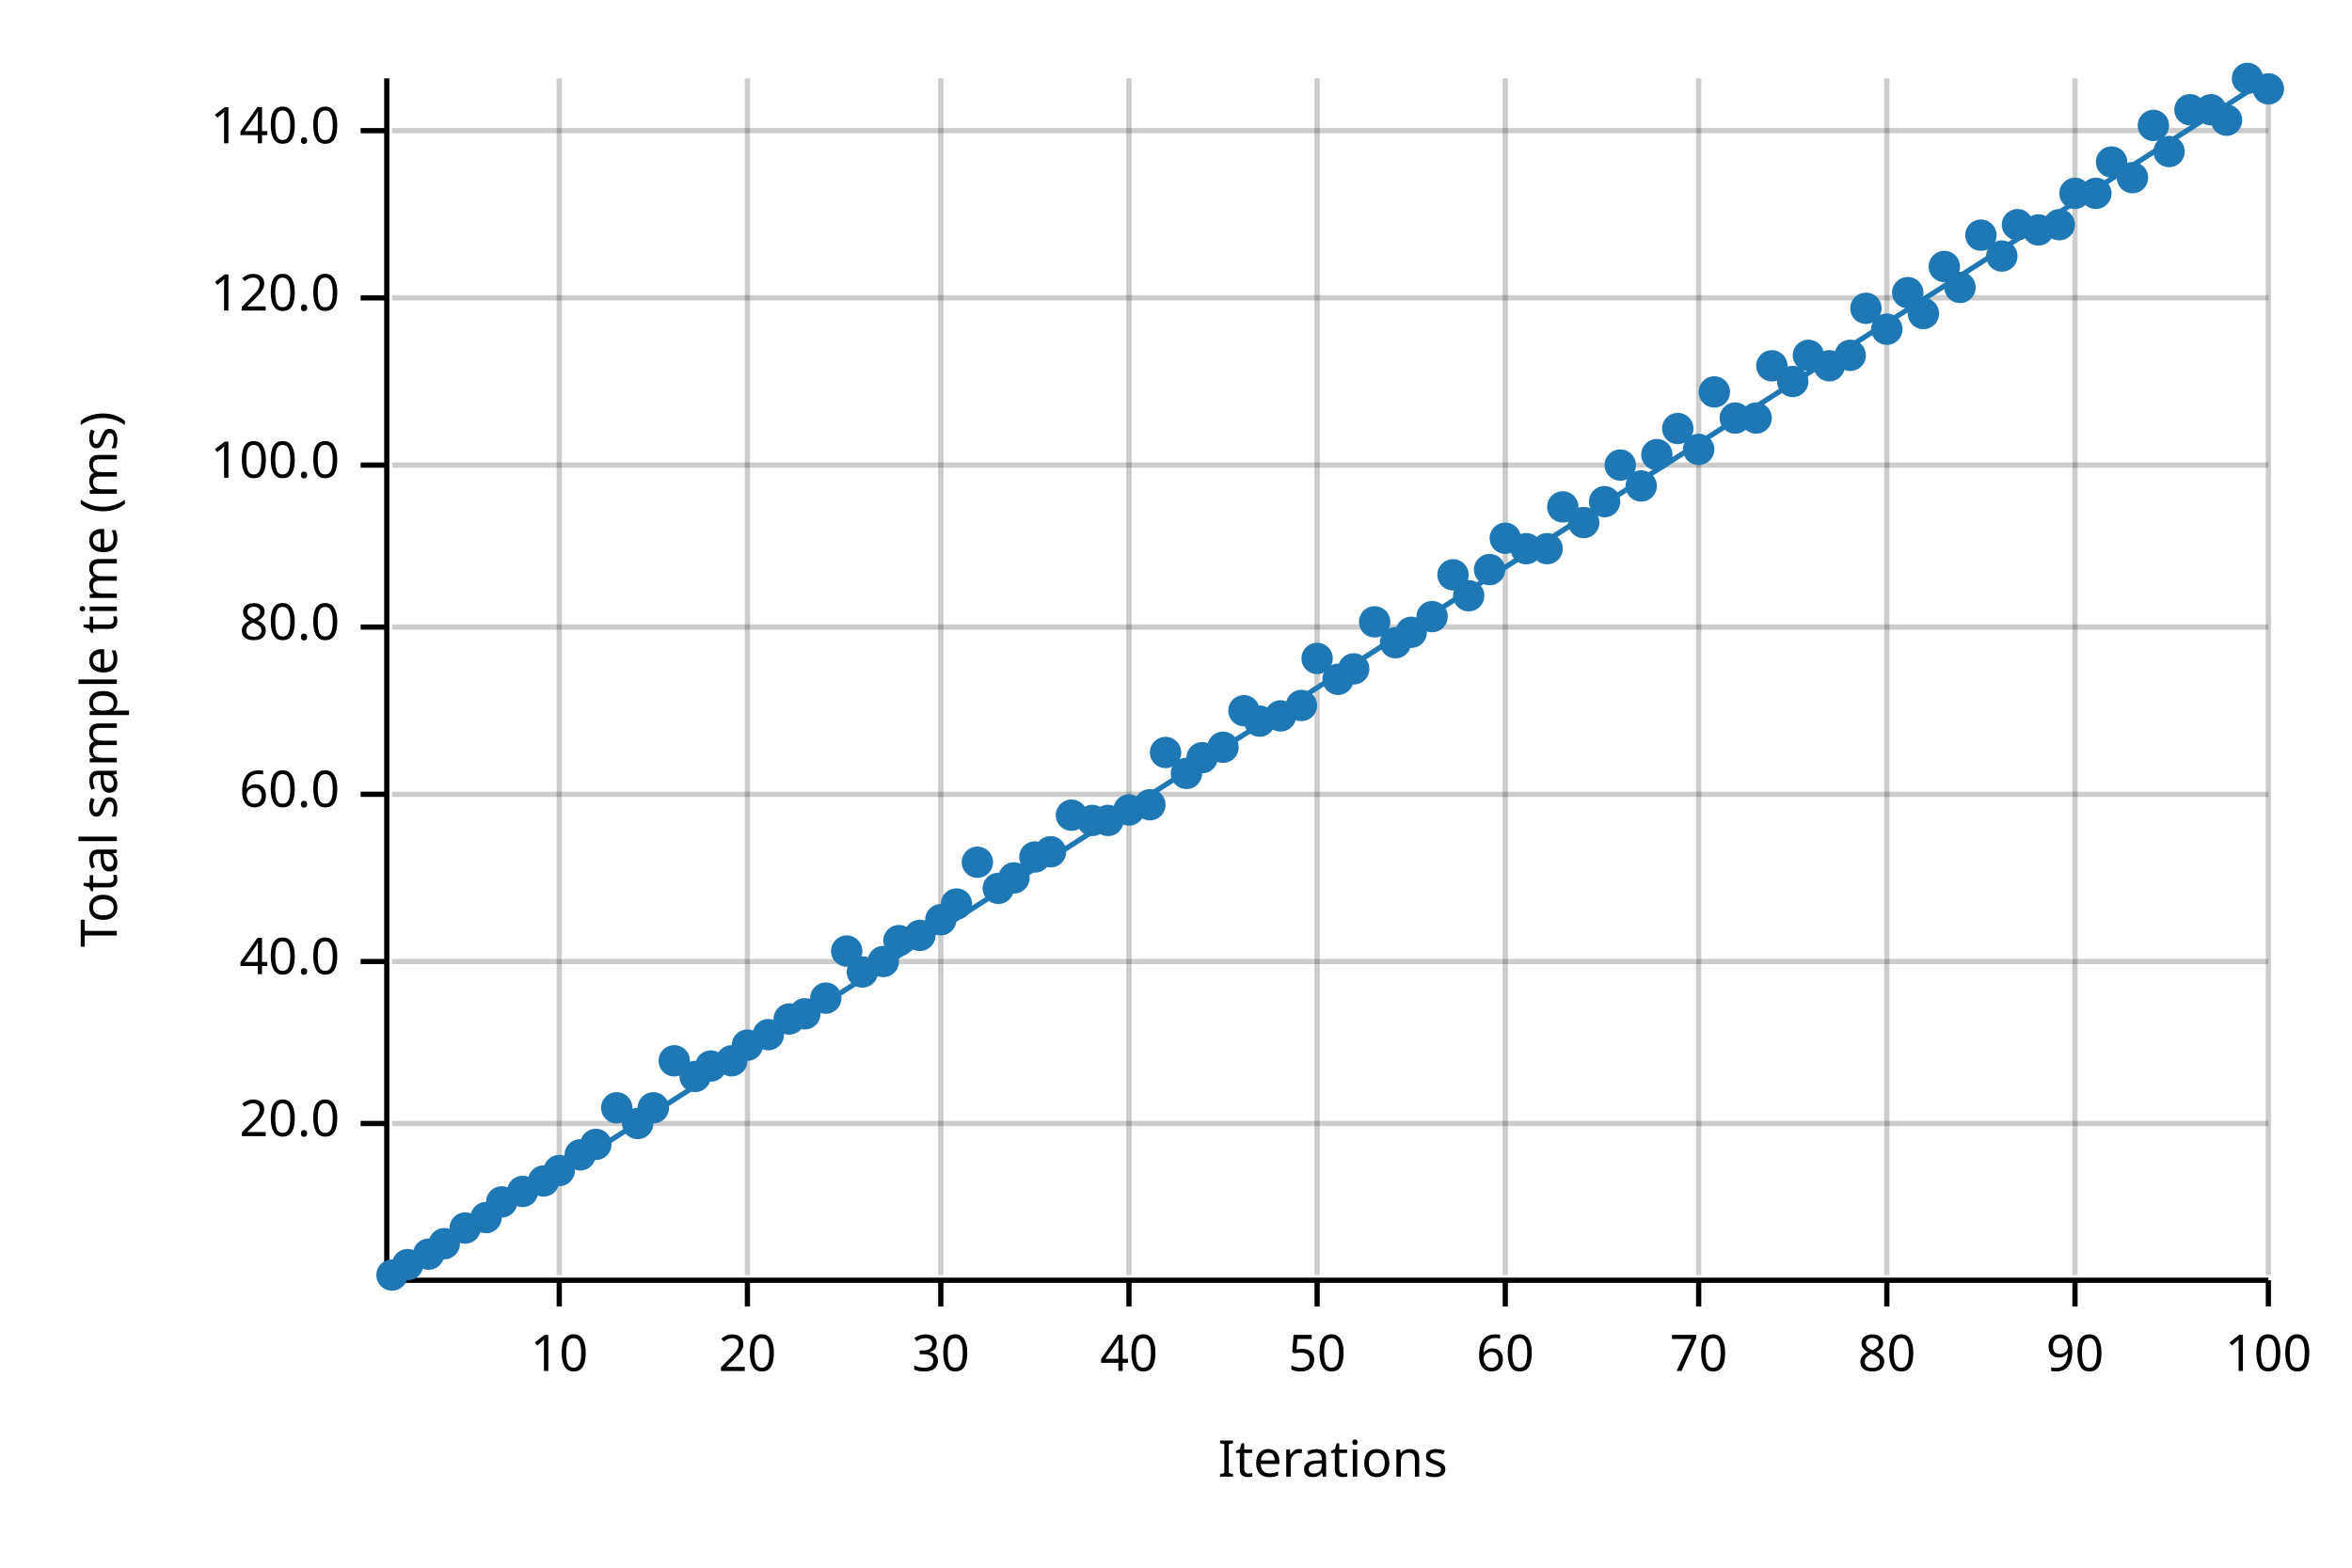
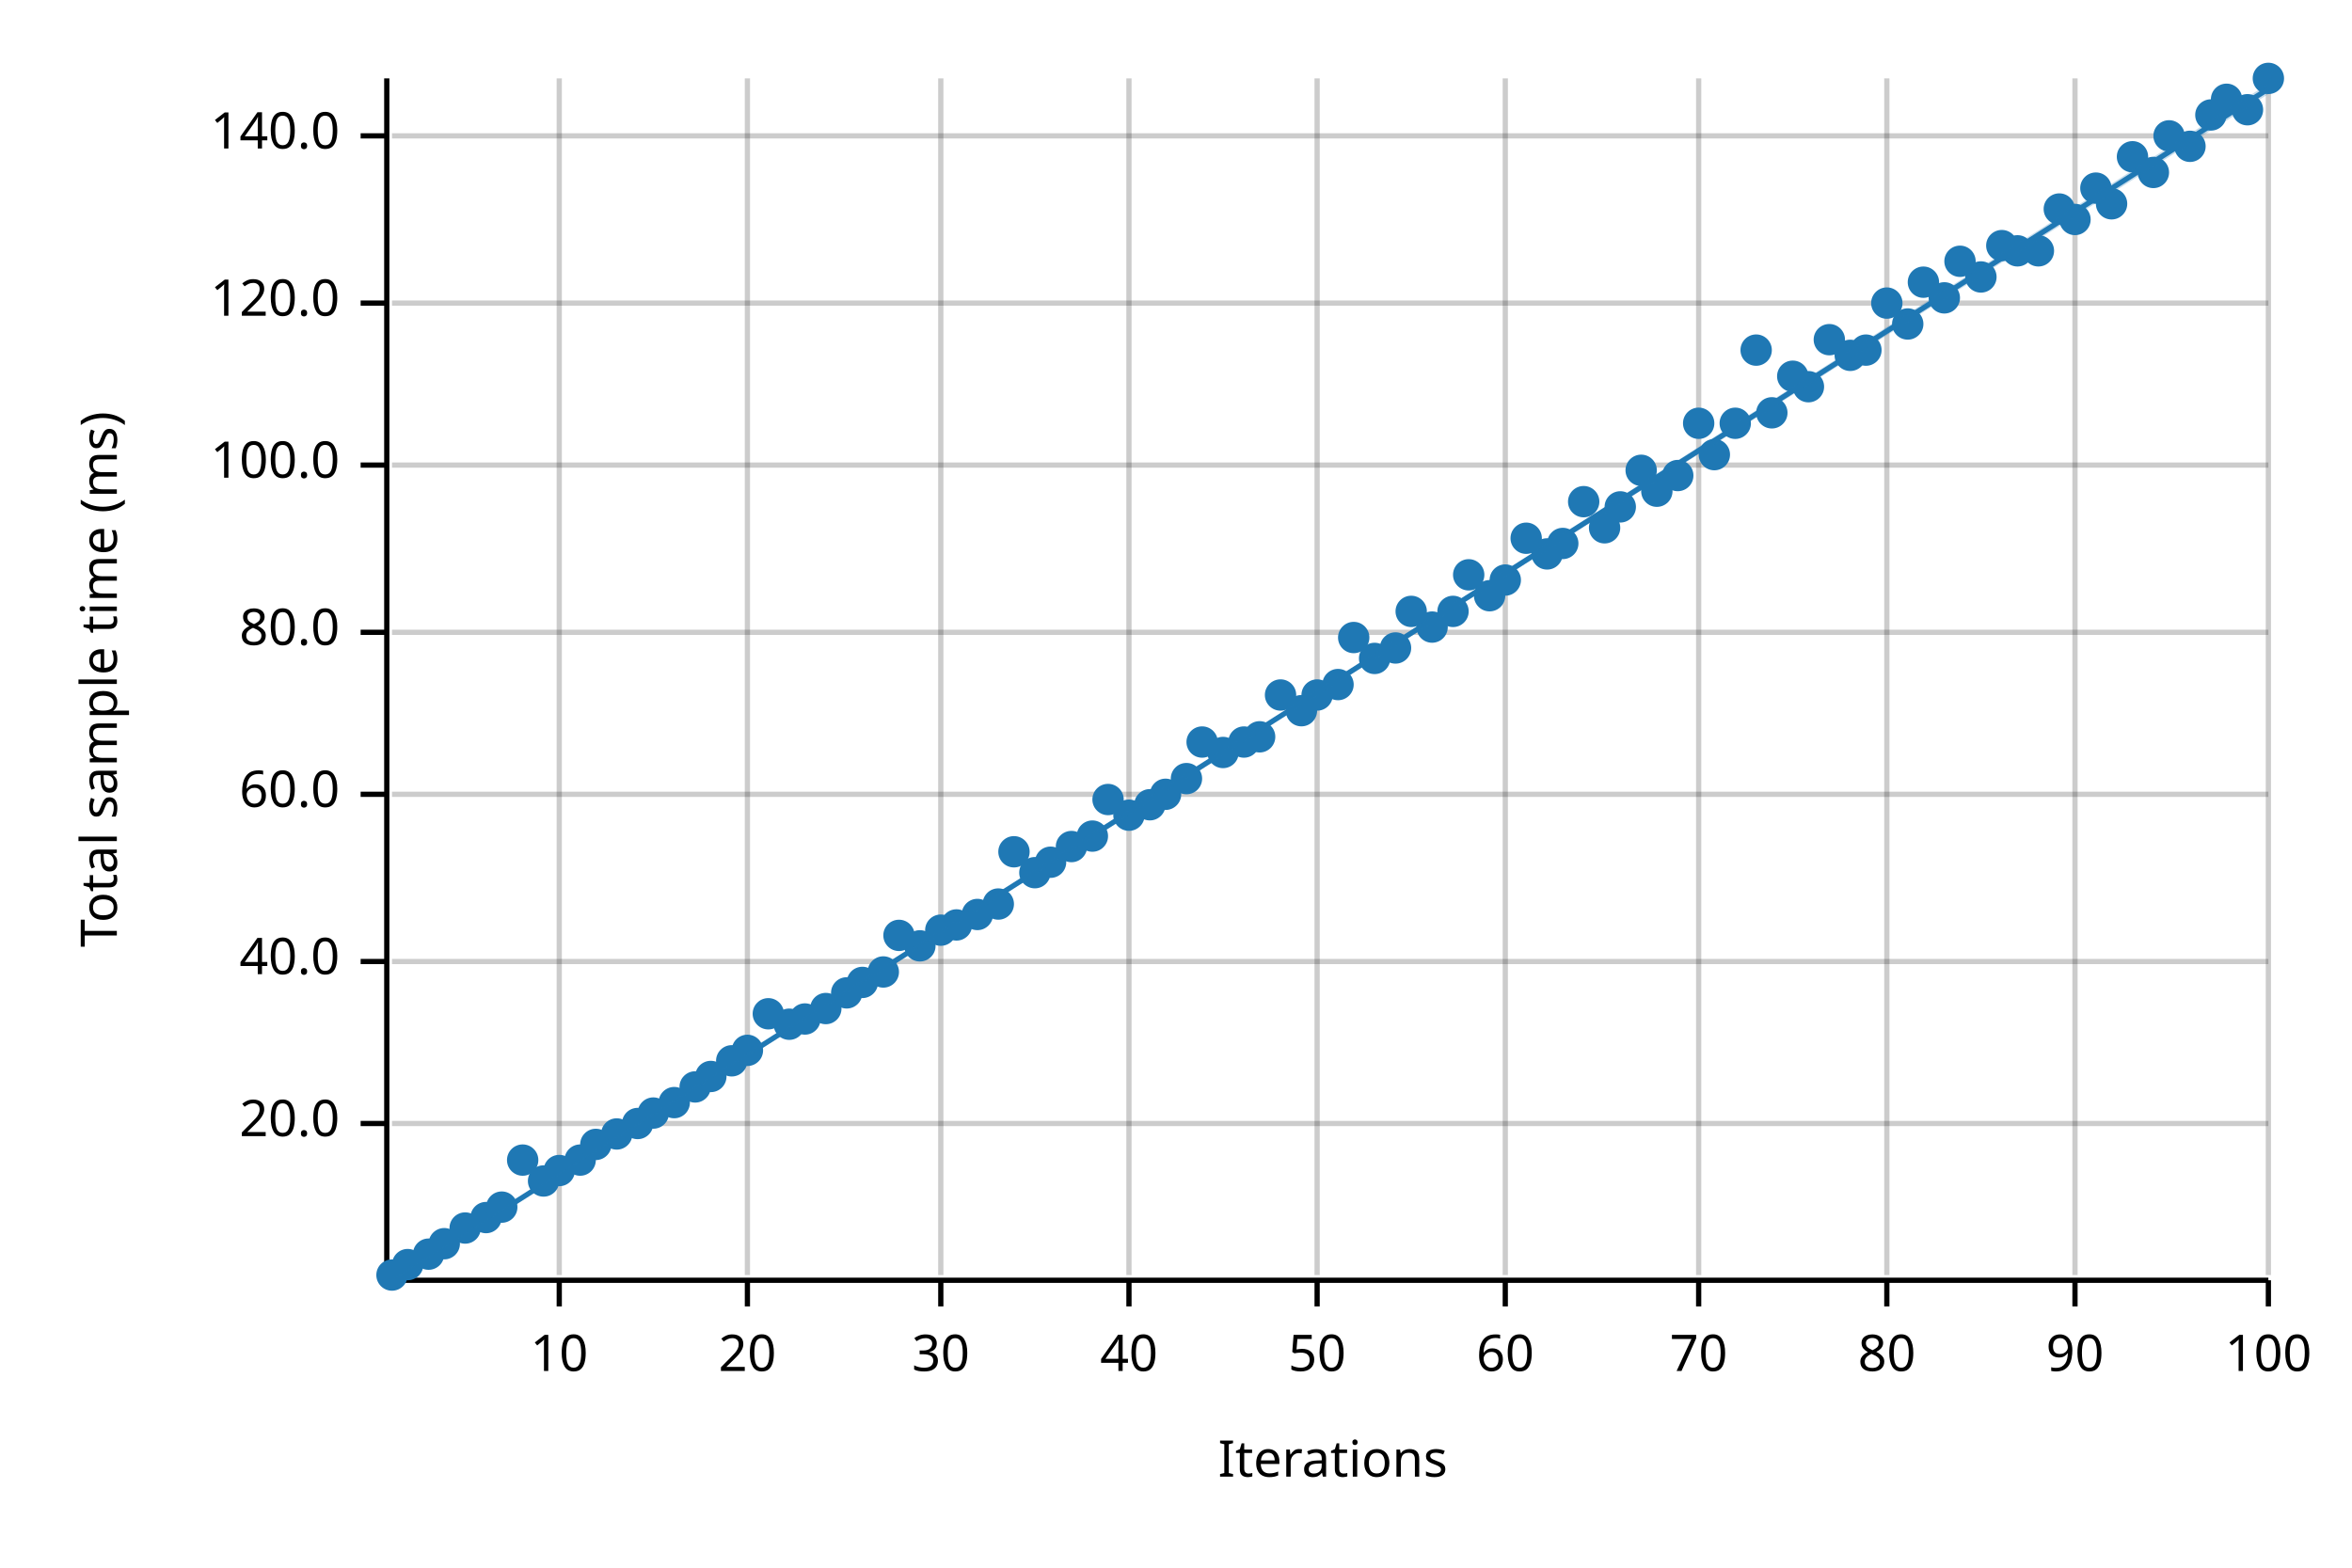
<svg xmlns="http://www.w3.org/2000/svg" width="450" height="300" viewBox="0 0 450 300">
  <text x="15" y="130" dy="0.76em" text-anchor="middle" font-family="sans-serif" font-size="9.677" opacity="1" fill="#000000" transform="rotate(270, 15, 130)">
Total sample time (ms)
</text>
  <text x="255" y="285" dy="-0.5ex" text-anchor="middle" font-family="sans-serif" font-size="9.677" opacity="1" fill="#000000">
Iterations
</text>
  <line opacity="0.2" stroke="#000000" stroke-width="1" x1="107" y1="244" x2="107" y2="15" />
  <line opacity="0.2" stroke="#000000" stroke-width="1" x1="143" y1="244" x2="143" y2="15" />
  <line opacity="0.2" stroke="#000000" stroke-width="1" x1="180" y1="244" x2="180" y2="15" />
  <line opacity="0.2" stroke="#000000" stroke-width="1" x1="216" y1="244" x2="216" y2="15" />
  <line opacity="0.2" stroke="#000000" stroke-width="1" x1="252" y1="244" x2="252" y2="15" />
  <line opacity="0.2" stroke="#000000" stroke-width="1" x1="288" y1="244" x2="288" y2="15" />
  <line opacity="0.2" stroke="#000000" stroke-width="1" x1="325" y1="244" x2="325" y2="15" />
  <line opacity="0.2" stroke="#000000" stroke-width="1" x1="361" y1="244" x2="361" y2="15" />
  <line opacity="0.2" stroke="#000000" stroke-width="1" x1="397" y1="244" x2="397" y2="15" />
  <line opacity="0.2" stroke="#000000" stroke-width="1" x1="434" y1="244" x2="434" y2="15" />
  <line opacity="0.2" stroke="#000000" stroke-width="1" x1="75" y1="215" x2="434" y2="215" />
  <line opacity="0.2" stroke="#000000" stroke-width="1" x1="75" y1="184" x2="434" y2="184" />
  <line opacity="0.2" stroke="#000000" stroke-width="1" x1="75" y1="152" x2="434" y2="152" />
-   <line opacity="0.2" stroke="#000000" stroke-width="1" x1="75" y1="120" x2="434" y2="120" />
+   <line opacity="0.2" stroke="#000000" stroke-width="1" x1="75" y1="121" x2="434" y2="121" />
  <line opacity="0.2" stroke="#000000" stroke-width="1" x1="75" y1="89" x2="434" y2="89" />
-   <line opacity="0.2" stroke="#000000" stroke-width="1" x1="75" y1="57" x2="434" y2="57" />
-   <line opacity="0.2" stroke="#000000" stroke-width="1" x1="75" y1="25" x2="434" y2="25" />
+   <line opacity="0.2" stroke="#000000" stroke-width="1" x1="75" y1="58" x2="434" y2="58" />
+   <line opacity="0.2" stroke="#000000" stroke-width="1" x1="75" y1="26" x2="434" y2="26" />
  <polyline fill="none" opacity="1" stroke="#000000" stroke-width="1" points="74,15 74,244 " />
  <text x="65" y="215" dy="0.5ex" text-anchor="end" font-family="sans-serif" font-size="9.677" opacity="1" fill="#000000">
20.0
</text>
  <polyline fill="none" opacity="1" stroke="#000000" stroke-width="1" points="69,215 74,215 " />
  <text x="65" y="184" dy="0.5ex" text-anchor="end" font-family="sans-serif" font-size="9.677" opacity="1" fill="#000000">
40.0
</text>
  <polyline fill="none" opacity="1" stroke="#000000" stroke-width="1" points="69,184 74,184 " />
  <text x="65" y="152" dy="0.5ex" text-anchor="end" font-family="sans-serif" font-size="9.677" opacity="1" fill="#000000">
60.0
</text>
  <polyline fill="none" opacity="1" stroke="#000000" stroke-width="1" points="69,152 74,152 " />
-   <text x="65" y="120" dy="0.5ex" text-anchor="end" font-family="sans-serif" font-size="9.677" opacity="1" fill="#000000">
+   <text x="65" y="121" dy="0.5ex" text-anchor="end" font-family="sans-serif" font-size="9.677" opacity="1" fill="#000000">
80.0
</text>
-   <polyline fill="none" opacity="1" stroke="#000000" stroke-width="1" points="69,120 74,120 " />
+   <polyline fill="none" opacity="1" stroke="#000000" stroke-width="1" points="69,121 74,121 " />
  <text x="65" y="89" dy="0.5ex" text-anchor="end" font-family="sans-serif" font-size="9.677" opacity="1" fill="#000000">
100.0
</text>
  <polyline fill="none" opacity="1" stroke="#000000" stroke-width="1" points="69,89 74,89 " />
-   <text x="65" y="57" dy="0.5ex" text-anchor="end" font-family="sans-serif" font-size="9.677" opacity="1" fill="#000000">
+   <text x="65" y="58" dy="0.5ex" text-anchor="end" font-family="sans-serif" font-size="9.677" opacity="1" fill="#000000">
120.0
</text>
-   <polyline fill="none" opacity="1" stroke="#000000" stroke-width="1" points="69,57 74,57 " />
-   <text x="65" y="25" dy="0.5ex" text-anchor="end" font-family="sans-serif" font-size="9.677" opacity="1" fill="#000000">
+   <polyline fill="none" opacity="1" stroke="#000000" stroke-width="1" points="69,58 74,58 " />
+   <text x="65" y="26" dy="0.5ex" text-anchor="end" font-family="sans-serif" font-size="9.677" opacity="1" fill="#000000">
140.0
</text>
-   <polyline fill="none" opacity="1" stroke="#000000" stroke-width="1" points="69,25 74,25 " />
+   <polyline fill="none" opacity="1" stroke="#000000" stroke-width="1" points="69,26 74,26 " />
  <polyline fill="none" opacity="1" stroke="#000000" stroke-width="1" points="75,245 434,245 " />
  <text x="107" y="255" dy="0.76em" text-anchor="middle" font-family="sans-serif" font-size="9.677" opacity="1" fill="#000000">
10
</text>
  <polyline fill="none" opacity="1" stroke="#000000" stroke-width="1" points="107,245 107,250 " />
  <text x="143" y="255" dy="0.76em" text-anchor="middle" font-family="sans-serif" font-size="9.677" opacity="1" fill="#000000">
20
</text>
  <polyline fill="none" opacity="1" stroke="#000000" stroke-width="1" points="143,245 143,250 " />
  <text x="180" y="255" dy="0.76em" text-anchor="middle" font-family="sans-serif" font-size="9.677" opacity="1" fill="#000000">
30
</text>
  <polyline fill="none" opacity="1" stroke="#000000" stroke-width="1" points="180,245 180,250 " />
  <text x="216" y="255" dy="0.76em" text-anchor="middle" font-family="sans-serif" font-size="9.677" opacity="1" fill="#000000">
40
</text>
  <polyline fill="none" opacity="1" stroke="#000000" stroke-width="1" points="216,245 216,250 " />
  <text x="252" y="255" dy="0.76em" text-anchor="middle" font-family="sans-serif" font-size="9.677" opacity="1" fill="#000000">
50
</text>
  <polyline fill="none" opacity="1" stroke="#000000" stroke-width="1" points="252,245 252,250 " />
  <text x="288" y="255" dy="0.76em" text-anchor="middle" font-family="sans-serif" font-size="9.677" opacity="1" fill="#000000">
60
</text>
  <polyline fill="none" opacity="1" stroke="#000000" stroke-width="1" points="288,245 288,250 " />
  <text x="325" y="255" dy="0.76em" text-anchor="middle" font-family="sans-serif" font-size="9.677" opacity="1" fill="#000000">
70
</text>
  <polyline fill="none" opacity="1" stroke="#000000" stroke-width="1" points="325,245 325,250 " />
  <text x="361" y="255" dy="0.76em" text-anchor="middle" font-family="sans-serif" font-size="9.677" opacity="1" fill="#000000">
80
</text>
  <polyline fill="none" opacity="1" stroke="#000000" stroke-width="1" points="361,245 361,250 " />
  <text x="397" y="255" dy="0.76em" text-anchor="middle" font-family="sans-serif" font-size="9.677" opacity="1" fill="#000000">
90
</text>
  <polyline fill="none" opacity="1" stroke="#000000" stroke-width="1" points="397,245 397,250 " />
  <text x="434" y="255" dy="0.76em" text-anchor="middle" font-family="sans-serif" font-size="9.677" opacity="1" fill="#000000">
100
</text>
  <polyline fill="none" opacity="1" stroke="#000000" stroke-width="1" points="434,245 434,250 " />
  <circle cx="75" cy="244" r="3" opacity="1" fill="#1F78B4" stroke="none" stroke-width="1" />
  <circle cx="78" cy="242" r="3" opacity="1" fill="#1F78B4" stroke="none" stroke-width="1" />
  <circle cx="82" cy="240" r="3" opacity="1" fill="#1F78B4" stroke="none" stroke-width="1" />
  <circle cx="85" cy="238" r="3" opacity="1" fill="#1F78B4" stroke="none" stroke-width="1" />
  <circle cx="89" cy="235" r="3" opacity="1" fill="#1F78B4" stroke="none" stroke-width="1" />
  <circle cx="93" cy="233" r="3" opacity="1" fill="#1F78B4" stroke="none" stroke-width="1" />
-   <circle cx="96" cy="230" r="3" opacity="1" fill="#1F78B4" stroke="none" stroke-width="1" />
-   <circle cx="100" cy="228" r="3" opacity="1" fill="#1F78B4" stroke="none" stroke-width="1" />
+   <circle cx="96" cy="231" r="3" opacity="1" fill="#1F78B4" stroke="none" stroke-width="1" />
+   <circle cx="100" cy="222" r="3" opacity="1" fill="#1F78B4" stroke="none" stroke-width="1" />
  <circle cx="104" cy="226" r="3" opacity="1" fill="#1F78B4" stroke="none" stroke-width="1" />
  <circle cx="107" cy="224" r="3" opacity="1" fill="#1F78B4" stroke="none" stroke-width="1" />
-   <circle cx="111" cy="221" r="3" opacity="1" fill="#1F78B4" stroke="none" stroke-width="1" />
+   <circle cx="111" cy="222" r="3" opacity="1" fill="#1F78B4" stroke="none" stroke-width="1" />
  <circle cx="114" cy="219" r="3" opacity="1" fill="#1F78B4" stroke="none" stroke-width="1" />
-   <circle cx="118" cy="212" r="3" opacity="1" fill="#1F78B4" stroke="none" stroke-width="1" />
+   <circle cx="118" cy="217" r="3" opacity="1" fill="#1F78B4" stroke="none" stroke-width="1" />
  <circle cx="122" cy="215" r="3" opacity="1" fill="#1F78B4" stroke="none" stroke-width="1" />
-   <circle cx="125" cy="212" r="3" opacity="1" fill="#1F78B4" stroke="none" stroke-width="1" />
-   <circle cx="129" cy="203" r="3" opacity="1" fill="#1F78B4" stroke="none" stroke-width="1" />
-   <circle cx="133" cy="206" r="3" opacity="1" fill="#1F78B4" stroke="none" stroke-width="1" />
-   <circle cx="136" cy="204" r="3" opacity="1" fill="#1F78B4" stroke="none" stroke-width="1" />
+   <circle cx="125" cy="213" r="3" opacity="1" fill="#1F78B4" stroke="none" stroke-width="1" />
+   <circle cx="129" cy="211" r="3" opacity="1" fill="#1F78B4" stroke="none" stroke-width="1" />
+   <circle cx="133" cy="208" r="3" opacity="1" fill="#1F78B4" stroke="none" stroke-width="1" />
+   <circle cx="136" cy="206" r="3" opacity="1" fill="#1F78B4" stroke="none" stroke-width="1" />
  <circle cx="140" cy="203" r="3" opacity="1" fill="#1F78B4" stroke="none" stroke-width="1" />
-   <circle cx="143" cy="200" r="3" opacity="1" fill="#1F78B4" stroke="none" stroke-width="1" />
-   <circle cx="147" cy="198" r="3" opacity="1" fill="#1F78B4" stroke="none" stroke-width="1" />
-   <circle cx="151" cy="195" r="3" opacity="1" fill="#1F78B4" stroke="none" stroke-width="1" />
-   <circle cx="154" cy="194" r="3" opacity="1" fill="#1F78B4" stroke="none" stroke-width="1" />
-   <circle cx="158" cy="191" r="3" opacity="1" fill="#1F78B4" stroke="none" stroke-width="1" />
-   <circle cx="162" cy="182" r="3" opacity="1" fill="#1F78B4" stroke="none" stroke-width="1" />
-   <circle cx="165" cy="186" r="3" opacity="1" fill="#1F78B4" stroke="none" stroke-width="1" />
-   <circle cx="169" cy="184" r="3" opacity="1" fill="#1F78B4" stroke="none" stroke-width="1" />
-   <circle cx="172" cy="180" r="3" opacity="1" fill="#1F78B4" stroke="none" stroke-width="1" />
-   <circle cx="176" cy="179" r="3" opacity="1" fill="#1F78B4" stroke="none" stroke-width="1" />
-   <circle cx="180" cy="176" r="3" opacity="1" fill="#1F78B4" stroke="none" stroke-width="1" />
-   <circle cx="183" cy="173" r="3" opacity="1" fill="#1F78B4" stroke="none" stroke-width="1" />
-   <circle cx="187" cy="165" r="3" opacity="1" fill="#1F78B4" stroke="none" stroke-width="1" />
-   <circle cx="191" cy="170" r="3" opacity="1" fill="#1F78B4" stroke="none" stroke-width="1" />
-   <circle cx="194" cy="168" r="3" opacity="1" fill="#1F78B4" stroke="none" stroke-width="1" />
-   <circle cx="198" cy="164" r="3" opacity="1" fill="#1F78B4" stroke="none" stroke-width="1" />
-   <circle cx="201" cy="163" r="3" opacity="1" fill="#1F78B4" stroke="none" stroke-width="1" />
-   <circle cx="205" cy="156" r="3" opacity="1" fill="#1F78B4" stroke="none" stroke-width="1" />
-   <circle cx="209" cy="157" r="3" opacity="1" fill="#1F78B4" stroke="none" stroke-width="1" />
-   <circle cx="212" cy="157" r="3" opacity="1" fill="#1F78B4" stroke="none" stroke-width="1" />
-   <circle cx="216" cy="155" r="3" opacity="1" fill="#1F78B4" stroke="none" stroke-width="1" />
+   <circle cx="143" cy="201" r="3" opacity="1" fill="#1F78B4" stroke="none" stroke-width="1" />
+   <circle cx="147" cy="194" r="3" opacity="1" fill="#1F78B4" stroke="none" stroke-width="1" />
+   <circle cx="151" cy="196" r="3" opacity="1" fill="#1F78B4" stroke="none" stroke-width="1" />
+   <circle cx="154" cy="195" r="3" opacity="1" fill="#1F78B4" stroke="none" stroke-width="1" />
+   <circle cx="158" cy="193" r="3" opacity="1" fill="#1F78B4" stroke="none" stroke-width="1" />
+   <circle cx="162" cy="190" r="3" opacity="1" fill="#1F78B4" stroke="none" stroke-width="1" />
+   <circle cx="165" cy="188" r="3" opacity="1" fill="#1F78B4" stroke="none" stroke-width="1" />
+   <circle cx="169" cy="186" r="3" opacity="1" fill="#1F78B4" stroke="none" stroke-width="1" />
+   <circle cx="172" cy="179" r="3" opacity="1" fill="#1F78B4" stroke="none" stroke-width="1" />
+   <circle cx="176" cy="181" r="3" opacity="1" fill="#1F78B4" stroke="none" stroke-width="1" />
+   <circle cx="180" cy="178" r="3" opacity="1" fill="#1F78B4" stroke="none" stroke-width="1" />
+   <circle cx="183" cy="177" r="3" opacity="1" fill="#1F78B4" stroke="none" stroke-width="1" />
+   <circle cx="187" cy="175" r="3" opacity="1" fill="#1F78B4" stroke="none" stroke-width="1" />
+   <circle cx="191" cy="173" r="3" opacity="1" fill="#1F78B4" stroke="none" stroke-width="1" />
+   <circle cx="194" cy="163" r="3" opacity="1" fill="#1F78B4" stroke="none" stroke-width="1" />
+   <circle cx="198" cy="167" r="3" opacity="1" fill="#1F78B4" stroke="none" stroke-width="1" />
+   <circle cx="201" cy="165" r="3" opacity="1" fill="#1F78B4" stroke="none" stroke-width="1" />
+   <circle cx="205" cy="162" r="3" opacity="1" fill="#1F78B4" stroke="none" stroke-width="1" />
+   <circle cx="209" cy="160" r="3" opacity="1" fill="#1F78B4" stroke="none" stroke-width="1" />
+   <circle cx="212" cy="153" r="3" opacity="1" fill="#1F78B4" stroke="none" stroke-width="1" />
+   <circle cx="216" cy="156" r="3" opacity="1" fill="#1F78B4" stroke="none" stroke-width="1" />
  <circle cx="220" cy="154" r="3" opacity="1" fill="#1F78B4" stroke="none" stroke-width="1" />
-   <circle cx="223" cy="144" r="3" opacity="1" fill="#1F78B4" stroke="none" stroke-width="1" />
-   <circle cx="227" cy="148" r="3" opacity="1" fill="#1F78B4" stroke="none" stroke-width="1" />
-   <circle cx="230" cy="145" r="3" opacity="1" fill="#1F78B4" stroke="none" stroke-width="1" />
-   <circle cx="234" cy="143" r="3" opacity="1" fill="#1F78B4" stroke="none" stroke-width="1" />
-   <circle cx="238" cy="136" r="3" opacity="1" fill="#1F78B4" stroke="none" stroke-width="1" />
-   <circle cx="241" cy="138" r="3" opacity="1" fill="#1F78B4" stroke="none" stroke-width="1" />
-   <circle cx="245" cy="137" r="3" opacity="1" fill="#1F78B4" stroke="none" stroke-width="1" />
-   <circle cx="249" cy="135" r="3" opacity="1" fill="#1F78B4" stroke="none" stroke-width="1" />
-   <circle cx="252" cy="126" r="3" opacity="1" fill="#1F78B4" stroke="none" stroke-width="1" />
-   <circle cx="256" cy="130" r="3" opacity="1" fill="#1F78B4" stroke="none" stroke-width="1" />
-   <circle cx="259" cy="128" r="3" opacity="1" fill="#1F78B4" stroke="none" stroke-width="1" />
-   <circle cx="263" cy="119" r="3" opacity="1" fill="#1F78B4" stroke="none" stroke-width="1" />
-   <circle cx="267" cy="123" r="3" opacity="1" fill="#1F78B4" stroke="none" stroke-width="1" />
-   <circle cx="270" cy="121" r="3" opacity="1" fill="#1F78B4" stroke="none" stroke-width="1" />
-   <circle cx="274" cy="118" r="3" opacity="1" fill="#1F78B4" stroke="none" stroke-width="1" />
-   <circle cx="278" cy="110" r="3" opacity="1" fill="#1F78B4" stroke="none" stroke-width="1" />
-   <circle cx="281" cy="114" r="3" opacity="1" fill="#1F78B4" stroke="none" stroke-width="1" />
-   <circle cx="285" cy="109" r="3" opacity="1" fill="#1F78B4" stroke="none" stroke-width="1" />
-   <circle cx="288" cy="103" r="3" opacity="1" fill="#1F78B4" stroke="none" stroke-width="1" />
-   <circle cx="292" cy="105" r="3" opacity="1" fill="#1F78B4" stroke="none" stroke-width="1" />
-   <circle cx="296" cy="105" r="3" opacity="1" fill="#1F78B4" stroke="none" stroke-width="1" />
-   <circle cx="299" cy="97" r="3" opacity="1" fill="#1F78B4" stroke="none" stroke-width="1" />
-   <circle cx="303" cy="100" r="3" opacity="1" fill="#1F78B4" stroke="none" stroke-width="1" />
-   <circle cx="307" cy="96" r="3" opacity="1" fill="#1F78B4" stroke="none" stroke-width="1" />
-   <circle cx="310" cy="89" r="3" opacity="1" fill="#1F78B4" stroke="none" stroke-width="1" />
-   <circle cx="314" cy="93" r="3" opacity="1" fill="#1F78B4" stroke="none" stroke-width="1" />
-   <circle cx="317" cy="87" r="3" opacity="1" fill="#1F78B4" stroke="none" stroke-width="1" />
-   <circle cx="321" cy="82" r="3" opacity="1" fill="#1F78B4" stroke="none" stroke-width="1" />
-   <circle cx="325" cy="86" r="3" opacity="1" fill="#1F78B4" stroke="none" stroke-width="1" />
-   <circle cx="328" cy="75" r="3" opacity="1" fill="#1F78B4" stroke="none" stroke-width="1" />
-   <circle cx="332" cy="80" r="3" opacity="1" fill="#1F78B4" stroke="none" stroke-width="1" />
-   <circle cx="336" cy="80" r="3" opacity="1" fill="#1F78B4" stroke="none" stroke-width="1" />
-   <circle cx="339" cy="70" r="3" opacity="1" fill="#1F78B4" stroke="none" stroke-width="1" />
-   <circle cx="343" cy="73" r="3" opacity="1" fill="#1F78B4" stroke="none" stroke-width="1" />
-   <circle cx="346" cy="68" r="3" opacity="1" fill="#1F78B4" stroke="none" stroke-width="1" />
-   <circle cx="350" cy="70" r="3" opacity="1" fill="#1F78B4" stroke="none" stroke-width="1" />
+   <circle cx="223" cy="152" r="3" opacity="1" fill="#1F78B4" stroke="none" stroke-width="1" />
+   <circle cx="227" cy="149" r="3" opacity="1" fill="#1F78B4" stroke="none" stroke-width="1" />
+   <circle cx="230" cy="142" r="3" opacity="1" fill="#1F78B4" stroke="none" stroke-width="1" />
+   <circle cx="234" cy="144" r="3" opacity="1" fill="#1F78B4" stroke="none" stroke-width="1" />
+   <circle cx="238" cy="142" r="3" opacity="1" fill="#1F78B4" stroke="none" stroke-width="1" />
+   <circle cx="241" cy="141" r="3" opacity="1" fill="#1F78B4" stroke="none" stroke-width="1" />
+   <circle cx="245" cy="133" r="3" opacity="1" fill="#1F78B4" stroke="none" stroke-width="1" />
+   <circle cx="249" cy="136" r="3" opacity="1" fill="#1F78B4" stroke="none" stroke-width="1" />
+   <circle cx="252" cy="133" r="3" opacity="1" fill="#1F78B4" stroke="none" stroke-width="1" />
+   <circle cx="256" cy="131" r="3" opacity="1" fill="#1F78B4" stroke="none" stroke-width="1" />
+   <circle cx="259" cy="122" r="3" opacity="1" fill="#1F78B4" stroke="none" stroke-width="1" />
+   <circle cx="263" cy="126" r="3" opacity="1" fill="#1F78B4" stroke="none" stroke-width="1" />
+   <circle cx="267" cy="124" r="3" opacity="1" fill="#1F78B4" stroke="none" stroke-width="1" />
+   <circle cx="270" cy="117" r="3" opacity="1" fill="#1F78B4" stroke="none" stroke-width="1" />
+   <circle cx="274" cy="120" r="3" opacity="1" fill="#1F78B4" stroke="none" stroke-width="1" />
+   <circle cx="278" cy="117" r="3" opacity="1" fill="#1F78B4" stroke="none" stroke-width="1" />
+   <circle cx="281" cy="110" r="3" opacity="1" fill="#1F78B4" stroke="none" stroke-width="1" />
+   <circle cx="285" cy="114" r="3" opacity="1" fill="#1F78B4" stroke="none" stroke-width="1" />
+   <circle cx="288" cy="111" r="3" opacity="1" fill="#1F78B4" stroke="none" stroke-width="1" />
+   <circle cx="292" cy="103" r="3" opacity="1" fill="#1F78B4" stroke="none" stroke-width="1" />
+   <circle cx="296" cy="106" r="3" opacity="1" fill="#1F78B4" stroke="none" stroke-width="1" />
+   <circle cx="299" cy="104" r="3" opacity="1" fill="#1F78B4" stroke="none" stroke-width="1" />
+   <circle cx="303" cy="96" r="3" opacity="1" fill="#1F78B4" stroke="none" stroke-width="1" />
+   <circle cx="307" cy="101" r="3" opacity="1" fill="#1F78B4" stroke="none" stroke-width="1" />
+   <circle cx="310" cy="97" r="3" opacity="1" fill="#1F78B4" stroke="none" stroke-width="1" />
+   <circle cx="314" cy="90" r="3" opacity="1" fill="#1F78B4" stroke="none" stroke-width="1" />
+   <circle cx="317" cy="94" r="3" opacity="1" fill="#1F78B4" stroke="none" stroke-width="1" />
+   <circle cx="321" cy="91" r="3" opacity="1" fill="#1F78B4" stroke="none" stroke-width="1" />
+   <circle cx="325" cy="81" r="3" opacity="1" fill="#1F78B4" stroke="none" stroke-width="1" />
+   <circle cx="328" cy="87" r="3" opacity="1" fill="#1F78B4" stroke="none" stroke-width="1" />
+   <circle cx="332" cy="81" r="3" opacity="1" fill="#1F78B4" stroke="none" stroke-width="1" />
+   <circle cx="336" cy="67" r="3" opacity="1" fill="#1F78B4" stroke="none" stroke-width="1" />
+   <circle cx="339" cy="79" r="3" opacity="1" fill="#1F78B4" stroke="none" stroke-width="1" />
+   <circle cx="343" cy="72" r="3" opacity="1" fill="#1F78B4" stroke="none" stroke-width="1" />
+   <circle cx="346" cy="74" r="3" opacity="1" fill="#1F78B4" stroke="none" stroke-width="1" />
+   <circle cx="350" cy="65" r="3" opacity="1" fill="#1F78B4" stroke="none" stroke-width="1" />
  <circle cx="354" cy="68" r="3" opacity="1" fill="#1F78B4" stroke="none" stroke-width="1" />
-   <circle cx="357" cy="59" r="3" opacity="1" fill="#1F78B4" stroke="none" stroke-width="1" />
-   <circle cx="361" cy="63" r="3" opacity="1" fill="#1F78B4" stroke="none" stroke-width="1" />
-   <circle cx="365" cy="56" r="3" opacity="1" fill="#1F78B4" stroke="none" stroke-width="1" />
-   <circle cx="368" cy="60" r="3" opacity="1" fill="#1F78B4" stroke="none" stroke-width="1" />
-   <circle cx="372" cy="51" r="3" opacity="1" fill="#1F78B4" stroke="none" stroke-width="1" />
-   <circle cx="375" cy="55" r="3" opacity="1" fill="#1F78B4" stroke="none" stroke-width="1" />
-   <circle cx="379" cy="45" r="3" opacity="1" fill="#1F78B4" stroke="none" stroke-width="1" />
-   <circle cx="383" cy="49" r="3" opacity="1" fill="#1F78B4" stroke="none" stroke-width="1" />
-   <circle cx="386" cy="43" r="3" opacity="1" fill="#1F78B4" stroke="none" stroke-width="1" />
-   <circle cx="390" cy="44" r="3" opacity="1" fill="#1F78B4" stroke="none" stroke-width="1" />
-   <circle cx="394" cy="43" r="3" opacity="1" fill="#1F78B4" stroke="none" stroke-width="1" />
-   <circle cx="397" cy="37" r="3" opacity="1" fill="#1F78B4" stroke="none" stroke-width="1" />
-   <circle cx="401" cy="37" r="3" opacity="1" fill="#1F78B4" stroke="none" stroke-width="1" />
-   <circle cx="404" cy="31" r="3" opacity="1" fill="#1F78B4" stroke="none" stroke-width="1" />
-   <circle cx="408" cy="34" r="3" opacity="1" fill="#1F78B4" stroke="none" stroke-width="1" />
-   <circle cx="412" cy="24" r="3" opacity="1" fill="#1F78B4" stroke="none" stroke-width="1" />
-   <circle cx="415" cy="29" r="3" opacity="1" fill="#1F78B4" stroke="none" stroke-width="1" />
-   <circle cx="419" cy="21" r="3" opacity="1" fill="#1F78B4" stroke="none" stroke-width="1" />
-   <circle cx="423" cy="21" r="3" opacity="1" fill="#1F78B4" stroke="none" stroke-width="1" />
-   <circle cx="426" cy="23" r="3" opacity="1" fill="#1F78B4" stroke="none" stroke-width="1" />
-   <circle cx="430" cy="15" r="3" opacity="1" fill="#1F78B4" stroke="none" stroke-width="1" />
-   <circle cx="434" cy="17" r="3" opacity="1" fill="#1F78B4" stroke="none" stroke-width="1" />
-   <polyline fill="none" opacity="1" stroke="#1F78B4" stroke-width="1" points="75,245 434,15 " />
-   <polygon opacity="0.25" fill="#1F78B4" points="75,245 434,15 434,15 " />
+   <circle cx="357" cy="67" r="3" opacity="1" fill="#1F78B4" stroke="none" stroke-width="1" />
+   <circle cx="361" cy="58" r="3" opacity="1" fill="#1F78B4" stroke="none" stroke-width="1" />
+   <circle cx="365" cy="62" r="3" opacity="1" fill="#1F78B4" stroke="none" stroke-width="1" />
+   <circle cx="368" cy="54" r="3" opacity="1" fill="#1F78B4" stroke="none" stroke-width="1" />
+   <circle cx="372" cy="57" r="3" opacity="1" fill="#1F78B4" stroke="none" stroke-width="1" />
+   <circle cx="375" cy="50" r="3" opacity="1" fill="#1F78B4" stroke="none" stroke-width="1" />
+   <circle cx="379" cy="53" r="3" opacity="1" fill="#1F78B4" stroke="none" stroke-width="1" />
+   <circle cx="383" cy="47" r="3" opacity="1" fill="#1F78B4" stroke="none" stroke-width="1" />
+   <circle cx="386" cy="48" r="3" opacity="1" fill="#1F78B4" stroke="none" stroke-width="1" />
+   <circle cx="390" cy="48" r="3" opacity="1" fill="#1F78B4" stroke="none" stroke-width="1" />
+   <circle cx="394" cy="40" r="3" opacity="1" fill="#1F78B4" stroke="none" stroke-width="1" />
+   <circle cx="397" cy="42" r="3" opacity="1" fill="#1F78B4" stroke="none" stroke-width="1" />
+   <circle cx="401" cy="36" r="3" opacity="1" fill="#1F78B4" stroke="none" stroke-width="1" />
+   <circle cx="404" cy="39" r="3" opacity="1" fill="#1F78B4" stroke="none" stroke-width="1" />
+   <circle cx="408" cy="30" r="3" opacity="1" fill="#1F78B4" stroke="none" stroke-width="1" />
+   <circle cx="412" cy="33" r="3" opacity="1" fill="#1F78B4" stroke="none" stroke-width="1" />
+   <circle cx="415" cy="26" r="3" opacity="1" fill="#1F78B4" stroke="none" stroke-width="1" />
+   <circle cx="419" cy="28" r="3" opacity="1" fill="#1F78B4" stroke="none" stroke-width="1" />
+   <circle cx="423" cy="22" r="3" opacity="1" fill="#1F78B4" stroke="none" stroke-width="1" />
+   <circle cx="426" cy="19" r="3" opacity="1" fill="#1F78B4" stroke="none" stroke-width="1" />
+   <circle cx="430" cy="21" r="3" opacity="1" fill="#1F78B4" stroke="none" stroke-width="1" />
+   <circle cx="434" cy="15" r="3" opacity="1" fill="#1F78B4" stroke="none" stroke-width="1" />
+   <polyline fill="none" opacity="1" stroke="#1F78B4" stroke-width="1" points="75,245 434,17 " />
+   <polygon opacity="0.25" fill="#1F78B4" points="75,245 434,18 434,16 " />
</svg>
